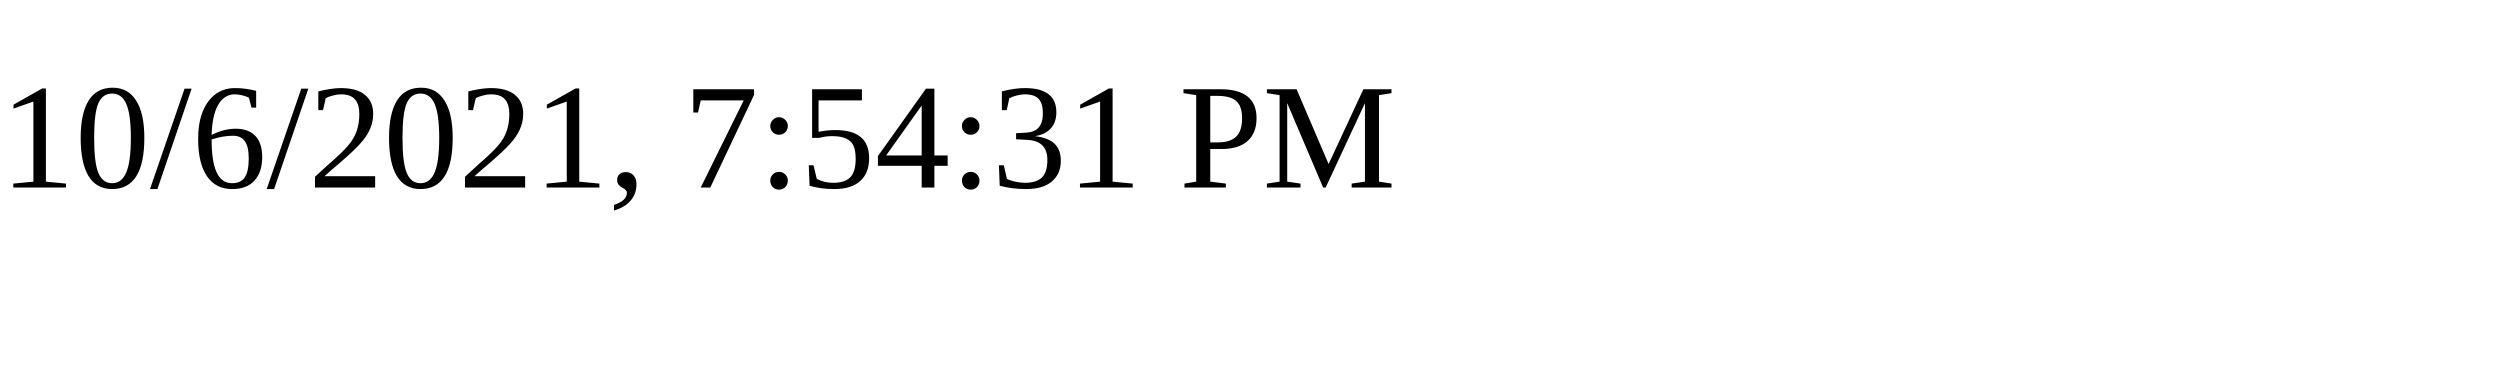
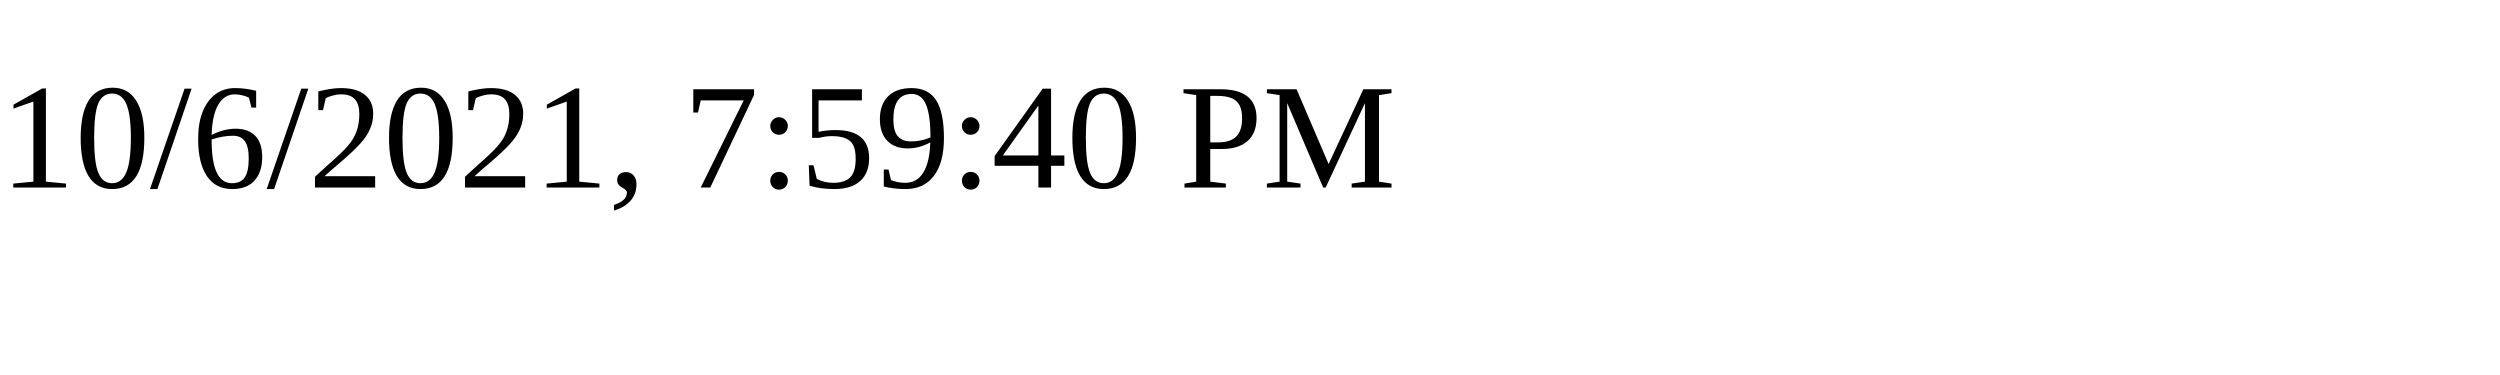
<svg xmlns="http://www.w3.org/2000/svg" height="30" width="200">
-   <text x="0" y="15">10/6/2021, 7:54:31 PM</text>
+   <text x="0" y="15">10/6/2021, 7:59:40 PM</text>
</svg>
